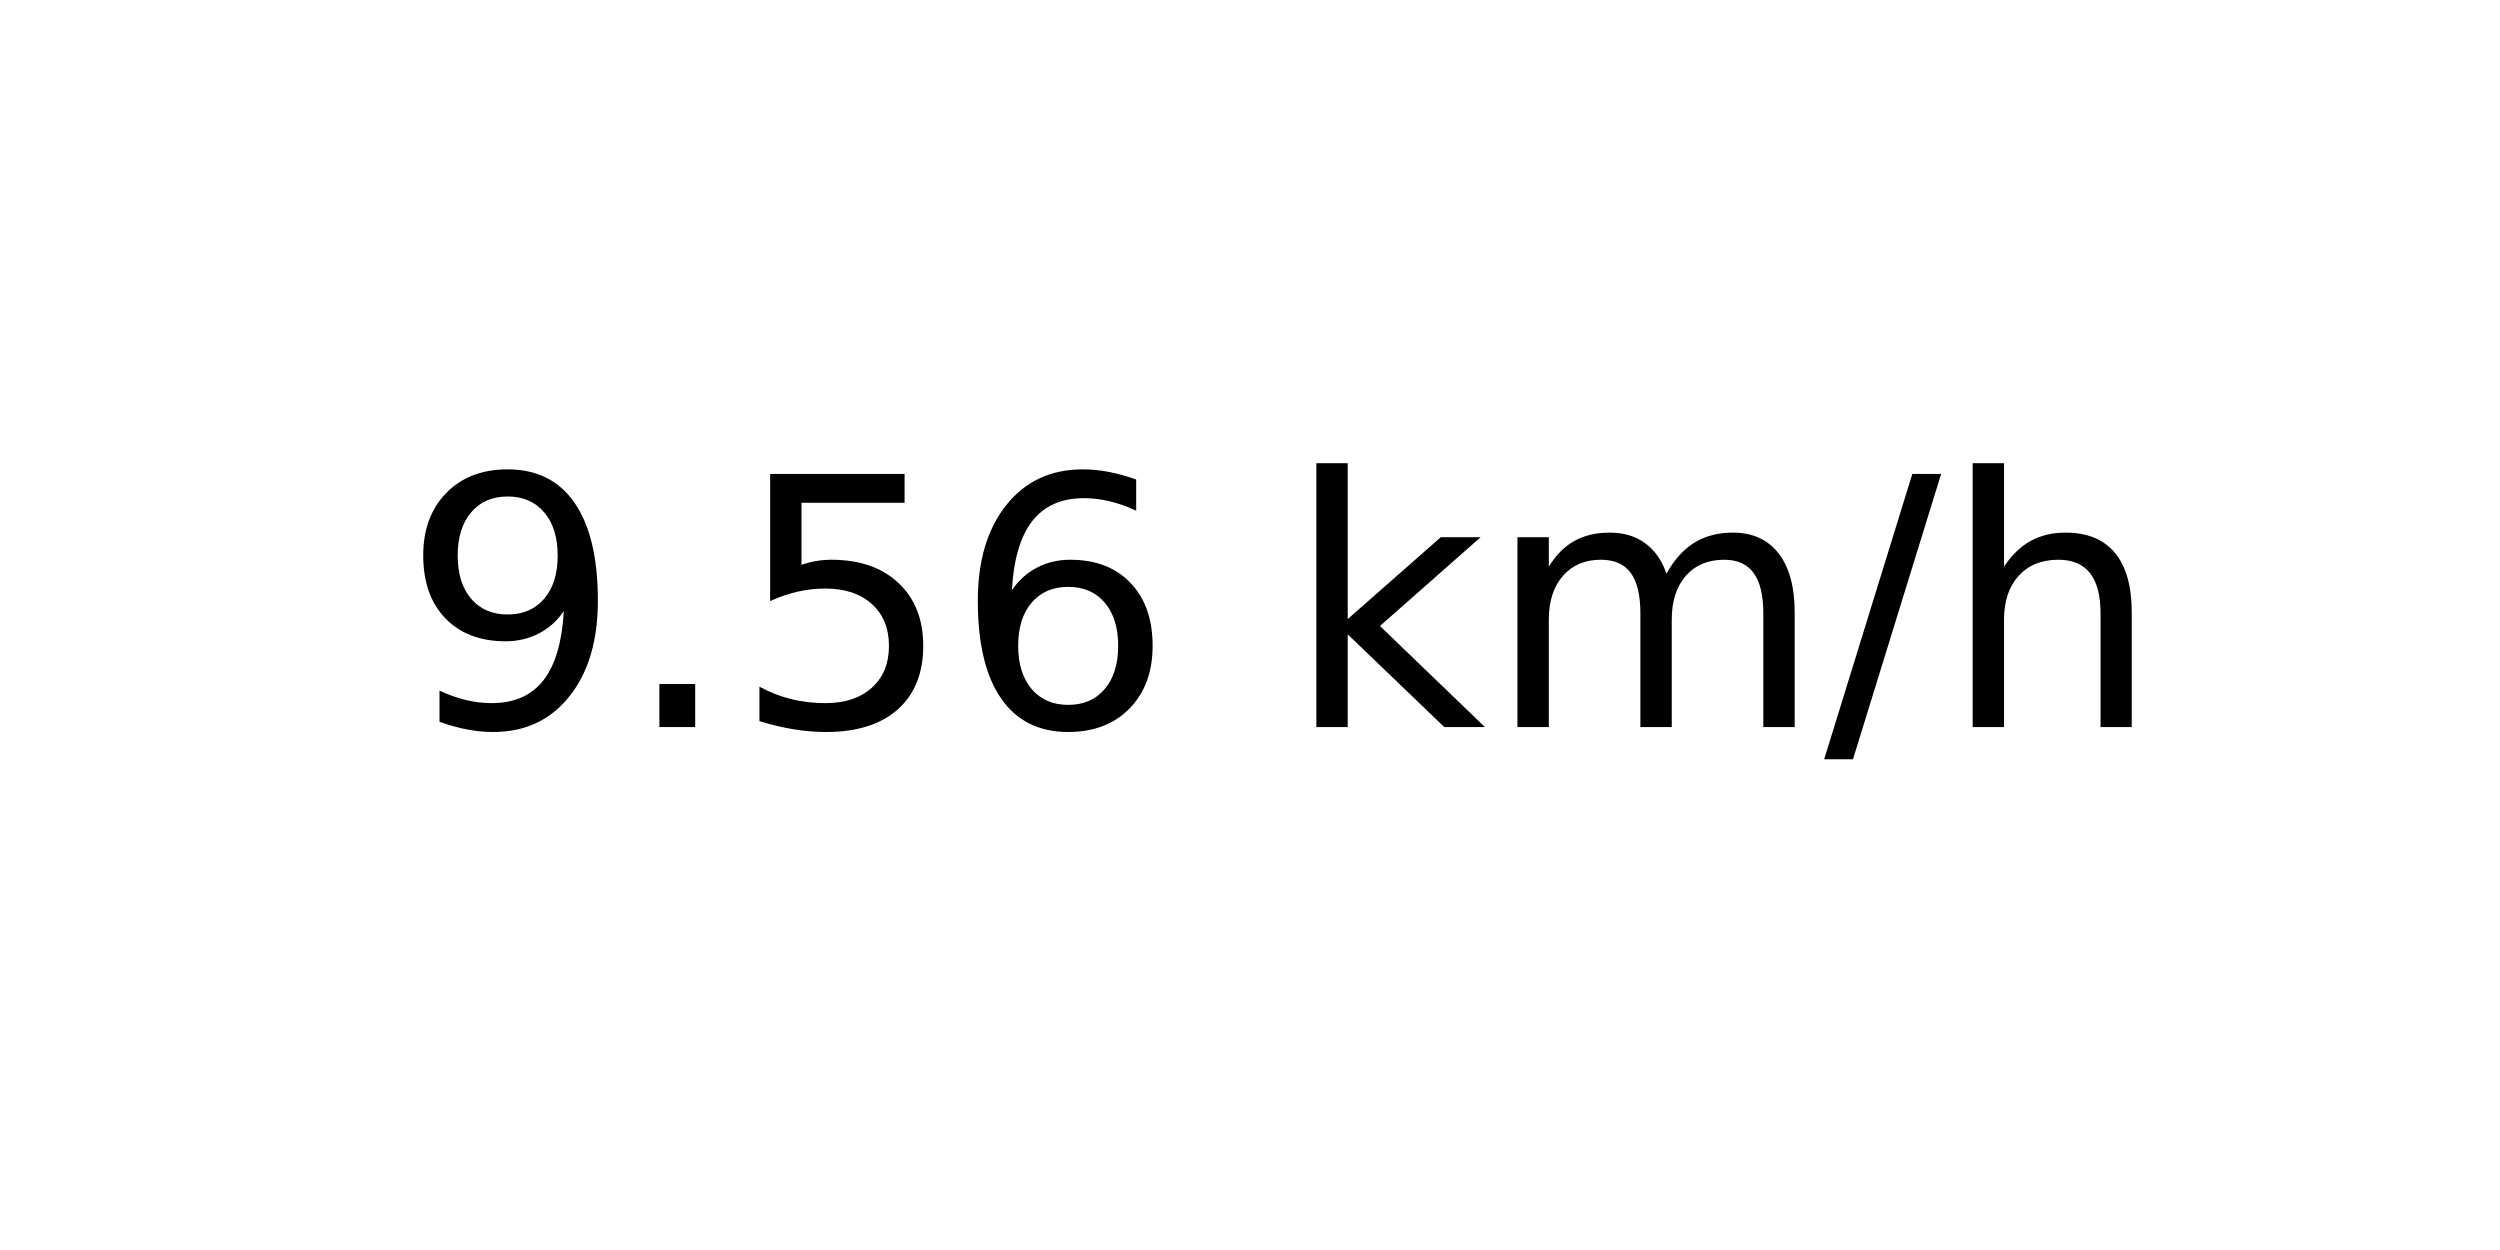
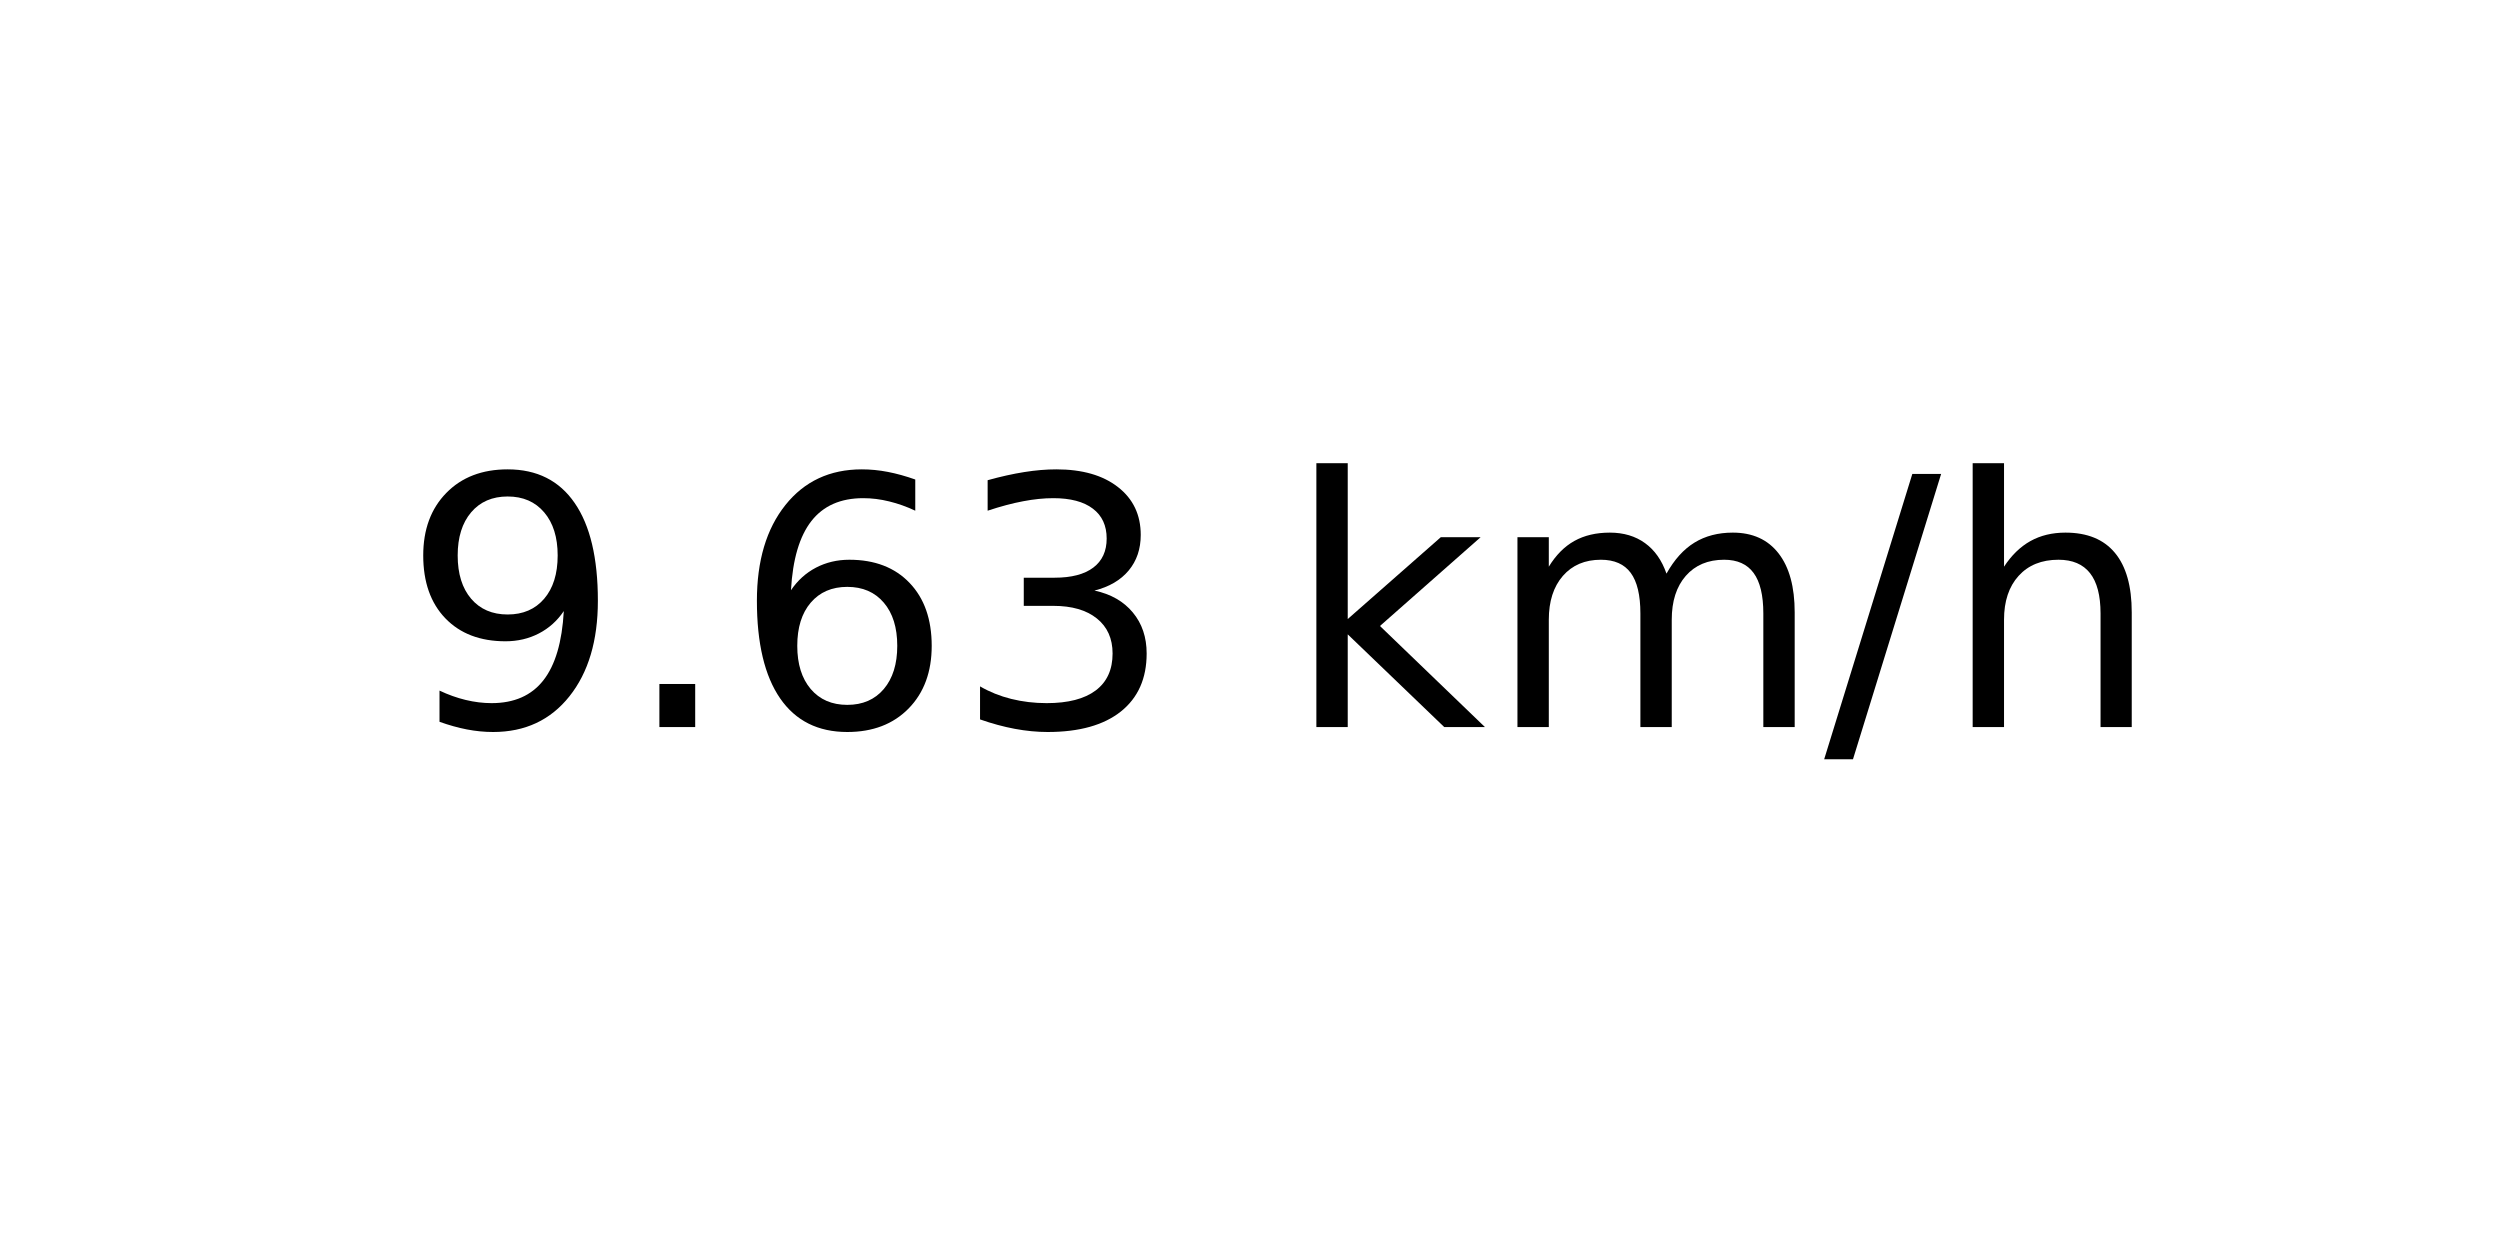
<svg xmlns="http://www.w3.org/2000/svg" xmlns:xlink="http://www.w3.org/1999/xlink" width="72pt" height="36pt" viewBox="0 0 72 36" version="1.1">
  <defs>
    <style type="text/css">*{stroke-linejoin: round; stroke-linecap: butt}</style>
  </defs>
  <g id="figure_1">
    <g id="axes_1">
      <g id="text_1">
        <g transform="translate(11.55937 20.93937) scale(0.1 -0.1)">
          <defs>
            <path id="DejaVuSans-39" d="M 703 97  L 703 672  Q 941 559 1184 500  Q 1428 441 1663 441  Q 2288 441 2617 861  Q 2947 1281 2994 2138  Q 2813 1869 2534 1725  Q 2256 1581 1919 1581  Q 1219 1581 811 2004  Q 403 2428 403 3163  Q 403 3881 828 4315  Q 1253 4750 1959 4750  Q 2769 4750 3195 4129  Q 3622 3509 3622 2328  Q 3622 1225 3098 567  Q 2575 -91 1691 -91  Q 1453 -91 1209 -44  Q 966 3 703 97  z M 1959 2075  Q 2384 2075 2632 2365  Q 2881 2656 2881 3163  Q 2881 3666 2632 3958  Q 2384 4250 1959 4250  Q 1534 4250 1286 3958  Q 1038 3666 1038 3163  Q 1038 2656 1286 2365  Q 1534 2075 1959 2075  z " transform="scale(0.015625)" />
            <path id="DejaVuSans-2e" d="M 684 794  L 1344 794  L 1344 0  L 684 0  L 684 794  z " transform="scale(0.015625)" />
-             <path id="DejaVuSans-35" d="M 691 4666  L 3169 4666  L 3169 4134  L 1269 4134  L 1269 2991  Q 1406 3038 1543 3061  Q 1681 3084 1819 3084  Q 2600 3084 3056 2656  Q 3513 2228 3513 1497  Q 3513 744 3044 326  Q 2575 -91 1722 -91  Q 1428 -91 1123 -41  Q 819 9 494 109  L 494 744  Q 775 591 1075 516  Q 1375 441 1709 441  Q 2250 441 2565 725  Q 2881 1009 2881 1497  Q 2881 1984 2565 2268  Q 2250 2553 1709 2553  Q 1456 2553 1204 2497  Q 953 2441 691 2322  L 691 4666  z " transform="scale(0.015625)" />
            <path id="DejaVuSans-36" d="M 2113 2584  Q 1688 2584 1439 2293  Q 1191 2003 1191 1497  Q 1191 994 1439 701  Q 1688 409 2113 409  Q 2538 409 2786 701  Q 3034 994 3034 1497  Q 3034 2003 2786 2293  Q 2538 2584 2113 2584  z M 3366 4563  L 3366 3988  Q 3128 4100 2886 4159  Q 2644 4219 2406 4219  Q 1781 4219 1451 3797  Q 1122 3375 1075 2522  Q 1259 2794 1537 2939  Q 1816 3084 2150 3084  Q 2853 3084 3261 2657  Q 3669 2231 3669 1497  Q 3669 778 3244 343  Q 2819 -91 2113 -91  Q 1303 -91 875 529  Q 447 1150 447 2328  Q 447 3434 972 4092  Q 1497 4750 2381 4750  Q 2619 4750 2861 4703  Q 3103 4656 3366 4563  z " transform="scale(0.015625)" />
+             <path id="DejaVuSans-33" d="M 2597 2516  Q 3050 2419 3304 2112  Q 3559 1806 3559 1356  Q 3559 666 3084 287  Q 2609 -91 1734 -91  Q 1441 -91 1130 -33  Q 819 25 488 141  L 488 750  Q 750 597 1062 519  Q 1375 441 1716 441  Q 2309 441 2620 675  Q 2931 909 2931 1356  Q 2931 1769 2642 2001  Q 2353 2234 1838 2234  L 1294 2234  L 1294 2753  L 1863 2753  Q 2328 2753 2575 2939  Q 2822 3125 2822 3475  Q 2822 3834 2567 4026  Q 2313 4219 1838 4219  Q 1578 4219 1281 4162  Q 984 4106 628 3988  L 628 4550  Q 988 4650 1302 4700  Q 1616 4750 1894 4750  Q 2613 4750 3031 4423  Q 3450 4097 3450 3541  Q 3450 3153 3228 2886  Q 3006 2619 2597 2516  z " transform="scale(0.015625)" />
            <path id="DejaVuSans-20" transform="scale(0.015625)" />
            <path id="DejaVuSans-6b" d="M 581 4863  L 1159 4863  L 1159 1991  L 2875 3500  L 3609 3500  L 1753 1863  L 3688 0  L 2938 0  L 1159 1709  L 1159 0  L 581 0  L 581 4863  z " transform="scale(0.015625)" />
            <path id="DejaVuSans-6d" d="M 3328 2828  Q 3544 3216 3844 3400  Q 4144 3584 4550 3584  Q 5097 3584 5394 3201  Q 5691 2819 5691 2113  L 5691 0  L 5113 0  L 5113 2094  Q 5113 2597 4934 2840  Q 4756 3084 4391 3084  Q 3944 3084 3684 2787  Q 3425 2491 3425 1978  L 3425 0  L 2847 0  L 2847 2094  Q 2847 2600 2669 2842  Q 2491 3084 2119 3084  Q 1678 3084 1418 2786  Q 1159 2488 1159 1978  L 1159 0  L 581 0  L 581 3500  L 1159 3500  L 1159 2956  Q 1356 3278 1631 3431  Q 1906 3584 2284 3584  Q 2666 3584 2933 3390  Q 3200 3197 3328 2828  z " transform="scale(0.015625)" />
            <path id="DejaVuSans-2f" d="M 1625 4666  L 2156 4666  L 531 -594  L 0 -594  L 1625 4666  z " transform="scale(0.015625)" />
            <path id="DejaVuSans-68" d="M 3513 2113  L 3513 0  L 2938 0  L 2938 2094  Q 2938 2591 2744 2837  Q 2550 3084 2163 3084  Q 1697 3084 1428 2787  Q 1159 2491 1159 1978  L 1159 0  L 581 0  L 581 4863  L 1159 4863  L 1159 2956  Q 1366 3272 1645 3428  Q 1925 3584 2291 3584  Q 2894 3584 3203 3211  Q 3513 2838 3513 2113  z " transform="scale(0.015625)" />
          </defs>
          <use xlink:href="#DejaVuSans-39" />
          <use xlink:href="#DejaVuSans-2e" x="63.623" />
-           <use xlink:href="#DejaVuSans-35" x="95.41" />
-           <use xlink:href="#DejaVuSans-36" x="159.033" />
+           <use xlink:href="#DejaVuSans-36" x="95.41" />
+           <use xlink:href="#DejaVuSans-33" x="159.033" />
          <use xlink:href="#DejaVuSans-20" x="222.656" />
          <use xlink:href="#DejaVuSans-6b" x="254.443" />
          <use xlink:href="#DejaVuSans-6d" x="312.354" />
          <use xlink:href="#DejaVuSans-2f" x="409.766" />
          <use xlink:href="#DejaVuSans-68" x="443.457" />
        </g>
      </g>
    </g>
  </g>
</svg>
